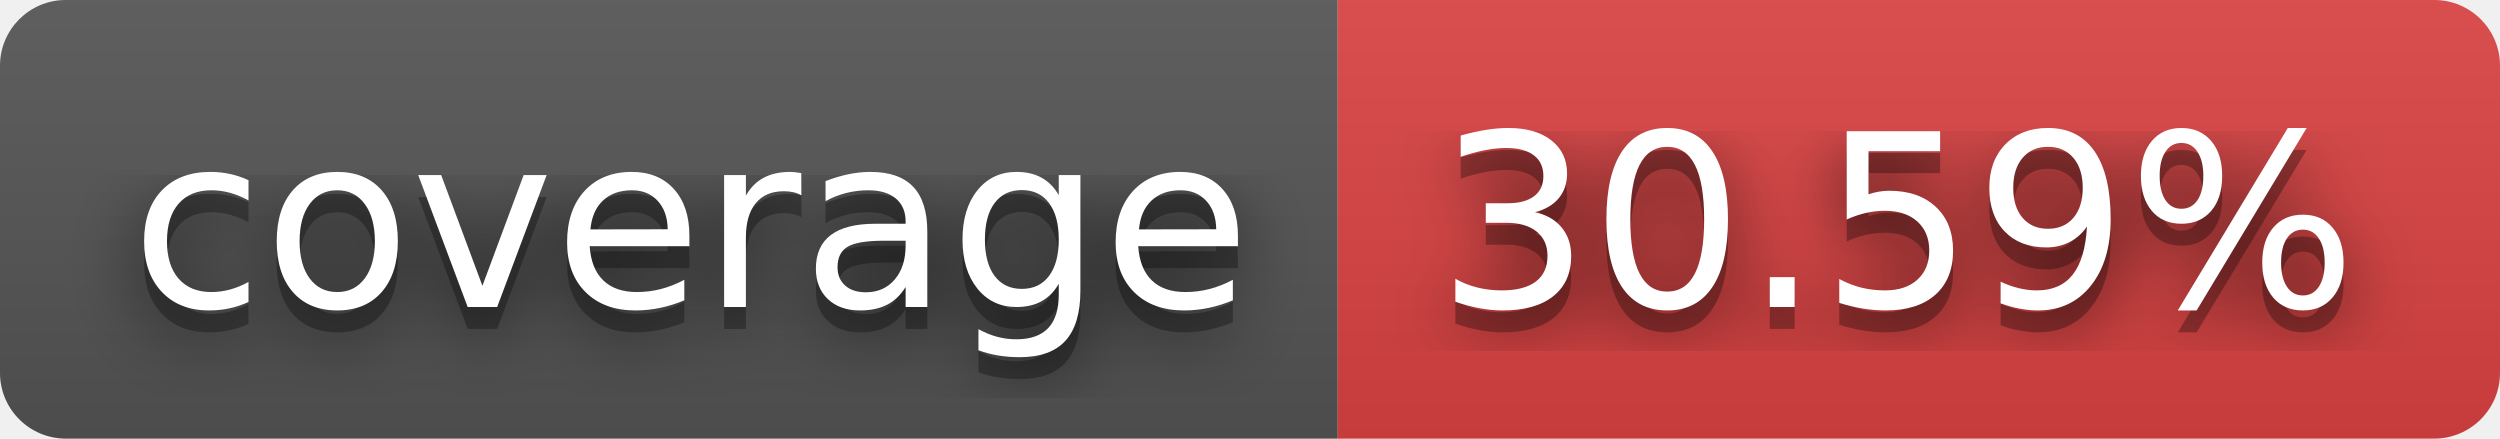
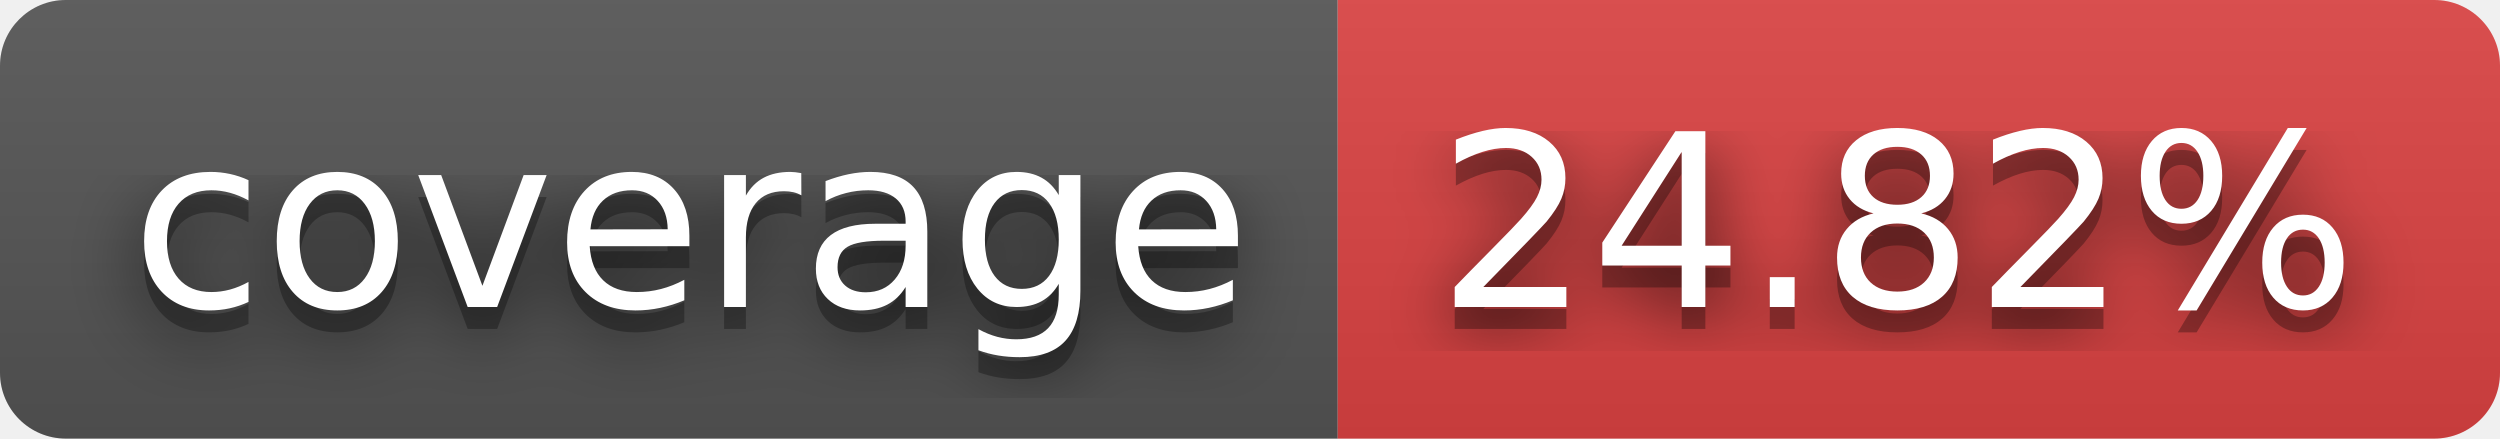
- <svg xmlns="http://www.w3.org/2000/svg" width="114" height="20" role="img" aria-label="coverage: 30.59%">
+ <svg xmlns="http://www.w3.org/2000/svg" width="114" height="20" role="img" aria-label="coverage: 24.82%">
  <filter id="blur">
    <feGaussianBlur stdDeviation="16" />
  </filter>
  <linearGradient id="s" x2="0" y2="100%">
    <stop offset="0" stop-color="#bbb" stop-opacity=".1" />
    <stop offset="1" stop-opacity=".1" />
  </linearGradient>
  <clipPath id="r">
    <rect width="114" height="20" rx="3" />
  </clipPath>
  <g clip-path="url(#r)">
    <rect width="61" height="20" fill="#555" />
    <rect x="61" width="53" height="20" fill="#dd4343" />
    <rect width="114" height="20" fill="url(#s)" />
  </g>
  <g fill="#fff" text-anchor="middle" font-family="Verdana,Geneva,DejaVu Sans,sans-serif" text-rendering="geometricPrecision" font-size="110">
    <g transform="scale(.1)">
      <g aria-hidden="true" fill="#010101">
        <text x="315" y="150" fill-opacity=".8" filter="url(#blur)" textLength="510">coverage</text>
        <text x="315" y="150" fill-opacity=".3" textLength="510">coverage</text>
      </g>
      <text x="315" y="140" textLength="510">coverage</text>
    </g>
    <g transform="scale(.1)">
      <g aria-hidden="true" fill="#010101">
-         <text x="865" y="150" fill-opacity=".8" filter="url(#blur)" textLength="430">30.59%</text>
-         <text x="865" y="150" fill-opacity=".3" textLength="430">30.59%</text>
+         <text x="865" y="150" fill-opacity=".8" filter="url(#blur)" textLength="430">24.82%</text>
+         <text x="865" y="150" fill-opacity=".3" textLength="430">24.82%</text>
      </g>
-       <text x="865" y="140" textLength="430">30.59%</text>
+       <text x="865" y="140" textLength="430">24.82%</text>
    </g>
  </g>
</svg>
